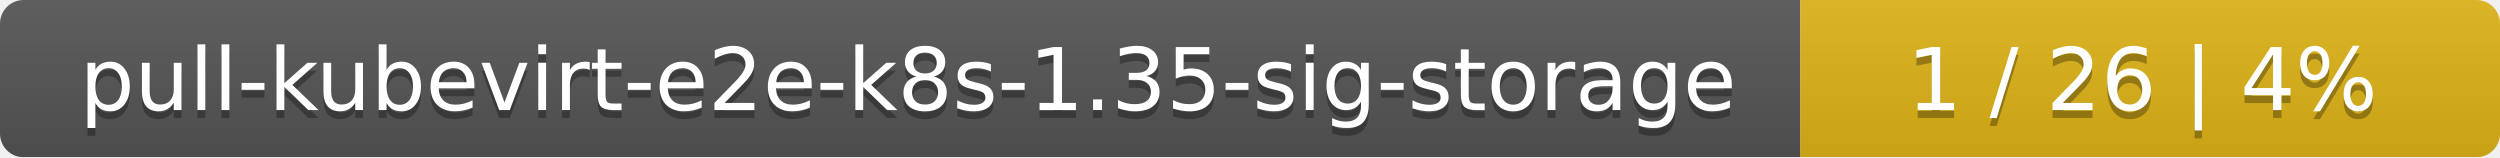
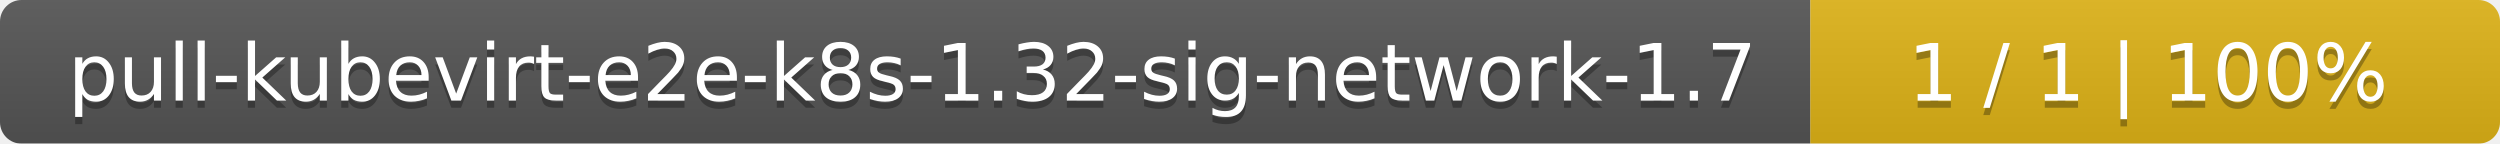
- <svg xmlns="http://www.w3.org/2000/svg" width="318" height="20">
+ <svg xmlns="http://www.w3.org/2000/svg" width="348" height="20">
  <linearGradient id="smooth" x2="0" y2="100%">
    <stop offset="0" stop-color="#bbb" stop-opacity=".1" />
    <stop offset="1" stop-opacity=".1" />
  </linearGradient>
  <mask id="round">
-     <rect width="318" height="20" rx="3" fill="#fff" />
+     <rect width="348" height="20" rx="3" fill="#fff" />
  </mask>
  <g mask="url(#round)">
-     <rect width="229" height="20" fill="#555" />
-     <rect x="229" width="89" height="20" fill="#dfb317" />
-     <rect width="318" height="20" fill="url(#smooth)" />
+     <rect width="252" height="20" fill="#555" />
+     <rect x="252" width="96" height="20" fill="#dfb317" />
+     <rect width="348" height="20" fill="url(#smooth)" />
  </g>
  <g fill="#fff" text-anchor="middle" font-family="DejaVu Sans,Verdana,Geneva,sans-serif" font-size="11">
-     <text x="115.5" y="15" fill="#010101" fill-opacity=".3">pull-kubevirt-e2e-k8s-1.35-sig-storage</text>
-     <text x="115.5" y="14">pull-kubevirt-e2e-k8s-1.35-sig-storage</text>
-     <text x="272.5" y="15" fill="#010101" fill-opacity=".3">1 / 26    |    4%</text>
-     <text x="272.5" y="14">1 / 26    |    4%</text>
+     <text x="127" y="15" fill="#010101" fill-opacity=".3">pull-kubevirt-e2e-k8s-1.32-sig-network-1.7</text>
+     <text x="127" y="14">pull-kubevirt-e2e-k8s-1.32-sig-network-1.7</text>
+     <text x="299" y="15" fill="#010101" fill-opacity=".3">1 / 1    |    100%</text>
+     <text x="299" y="14">1 / 1    |    100%</text>
  </g>
</svg>
